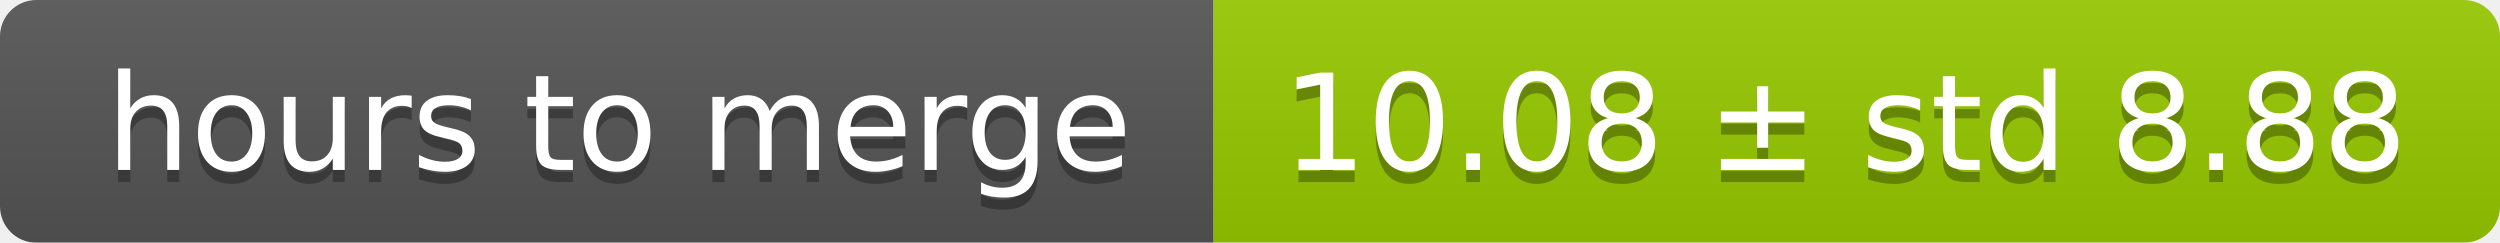
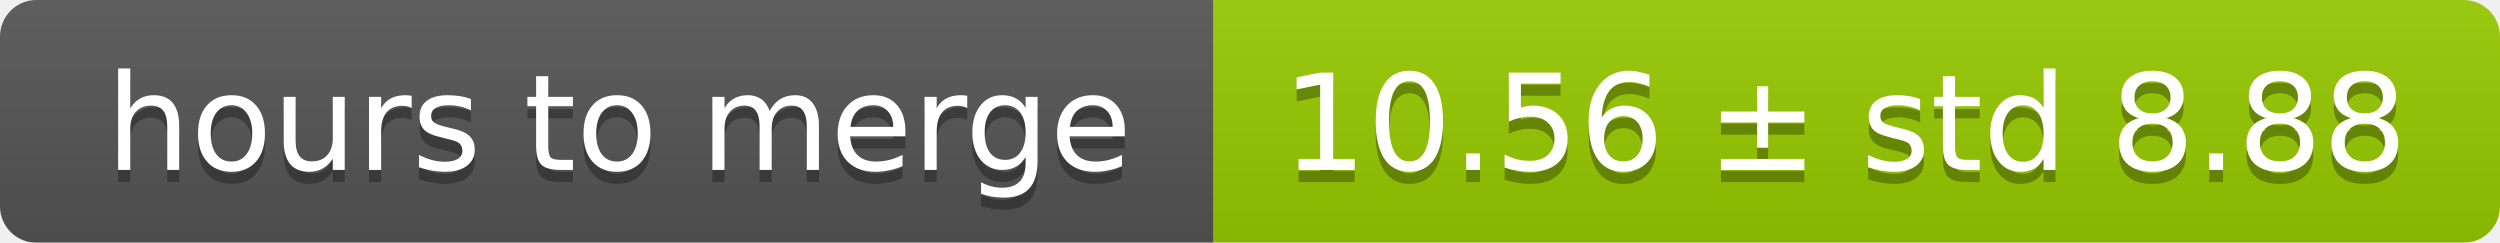
<svg xmlns="http://www.w3.org/2000/svg" width="206" height="20">
  <linearGradient id="smooth" x2="0" y2="100%">
    <stop offset="0" stop-color="#bbb" stop-opacity=".1" />
    <stop offset="1" stop-opacity=".1" />
  </linearGradient>
  <mask id="round">
    <rect width="206" height="20" rx="3" fill="#fff" />
  </mask>
  <g mask="url(#round)">
    <rect width="100" height="20" fill="#555" />
    <rect x="100" width="106" height="20" fill="#97ca00" />
    <rect width="206" height="20" fill="url(#smooth)" />
  </g>
  <g fill="#fff" text-anchor="middle" font-family="DejaVu Sans,Verdana,Geneva,sans-serif" font-size="11">
    <text x="51" y="15" fill="#010101" fill-opacity=".3">hours to merge</text>
    <text x="51" y="14">hours to merge</text>
-     <text x="152" y="15" fill="#010101" fill-opacity=".3">10.08 ± std 8.88</text>
-     <text x="152" y="14">10.08 ± std 8.88</text>
+     <text x="152" y="15" fill="#010101" fill-opacity=".3">10.56 ± std 8.88</text>
+     <text x="152" y="14">10.56 ± std 8.88</text>
  </g>
</svg>
